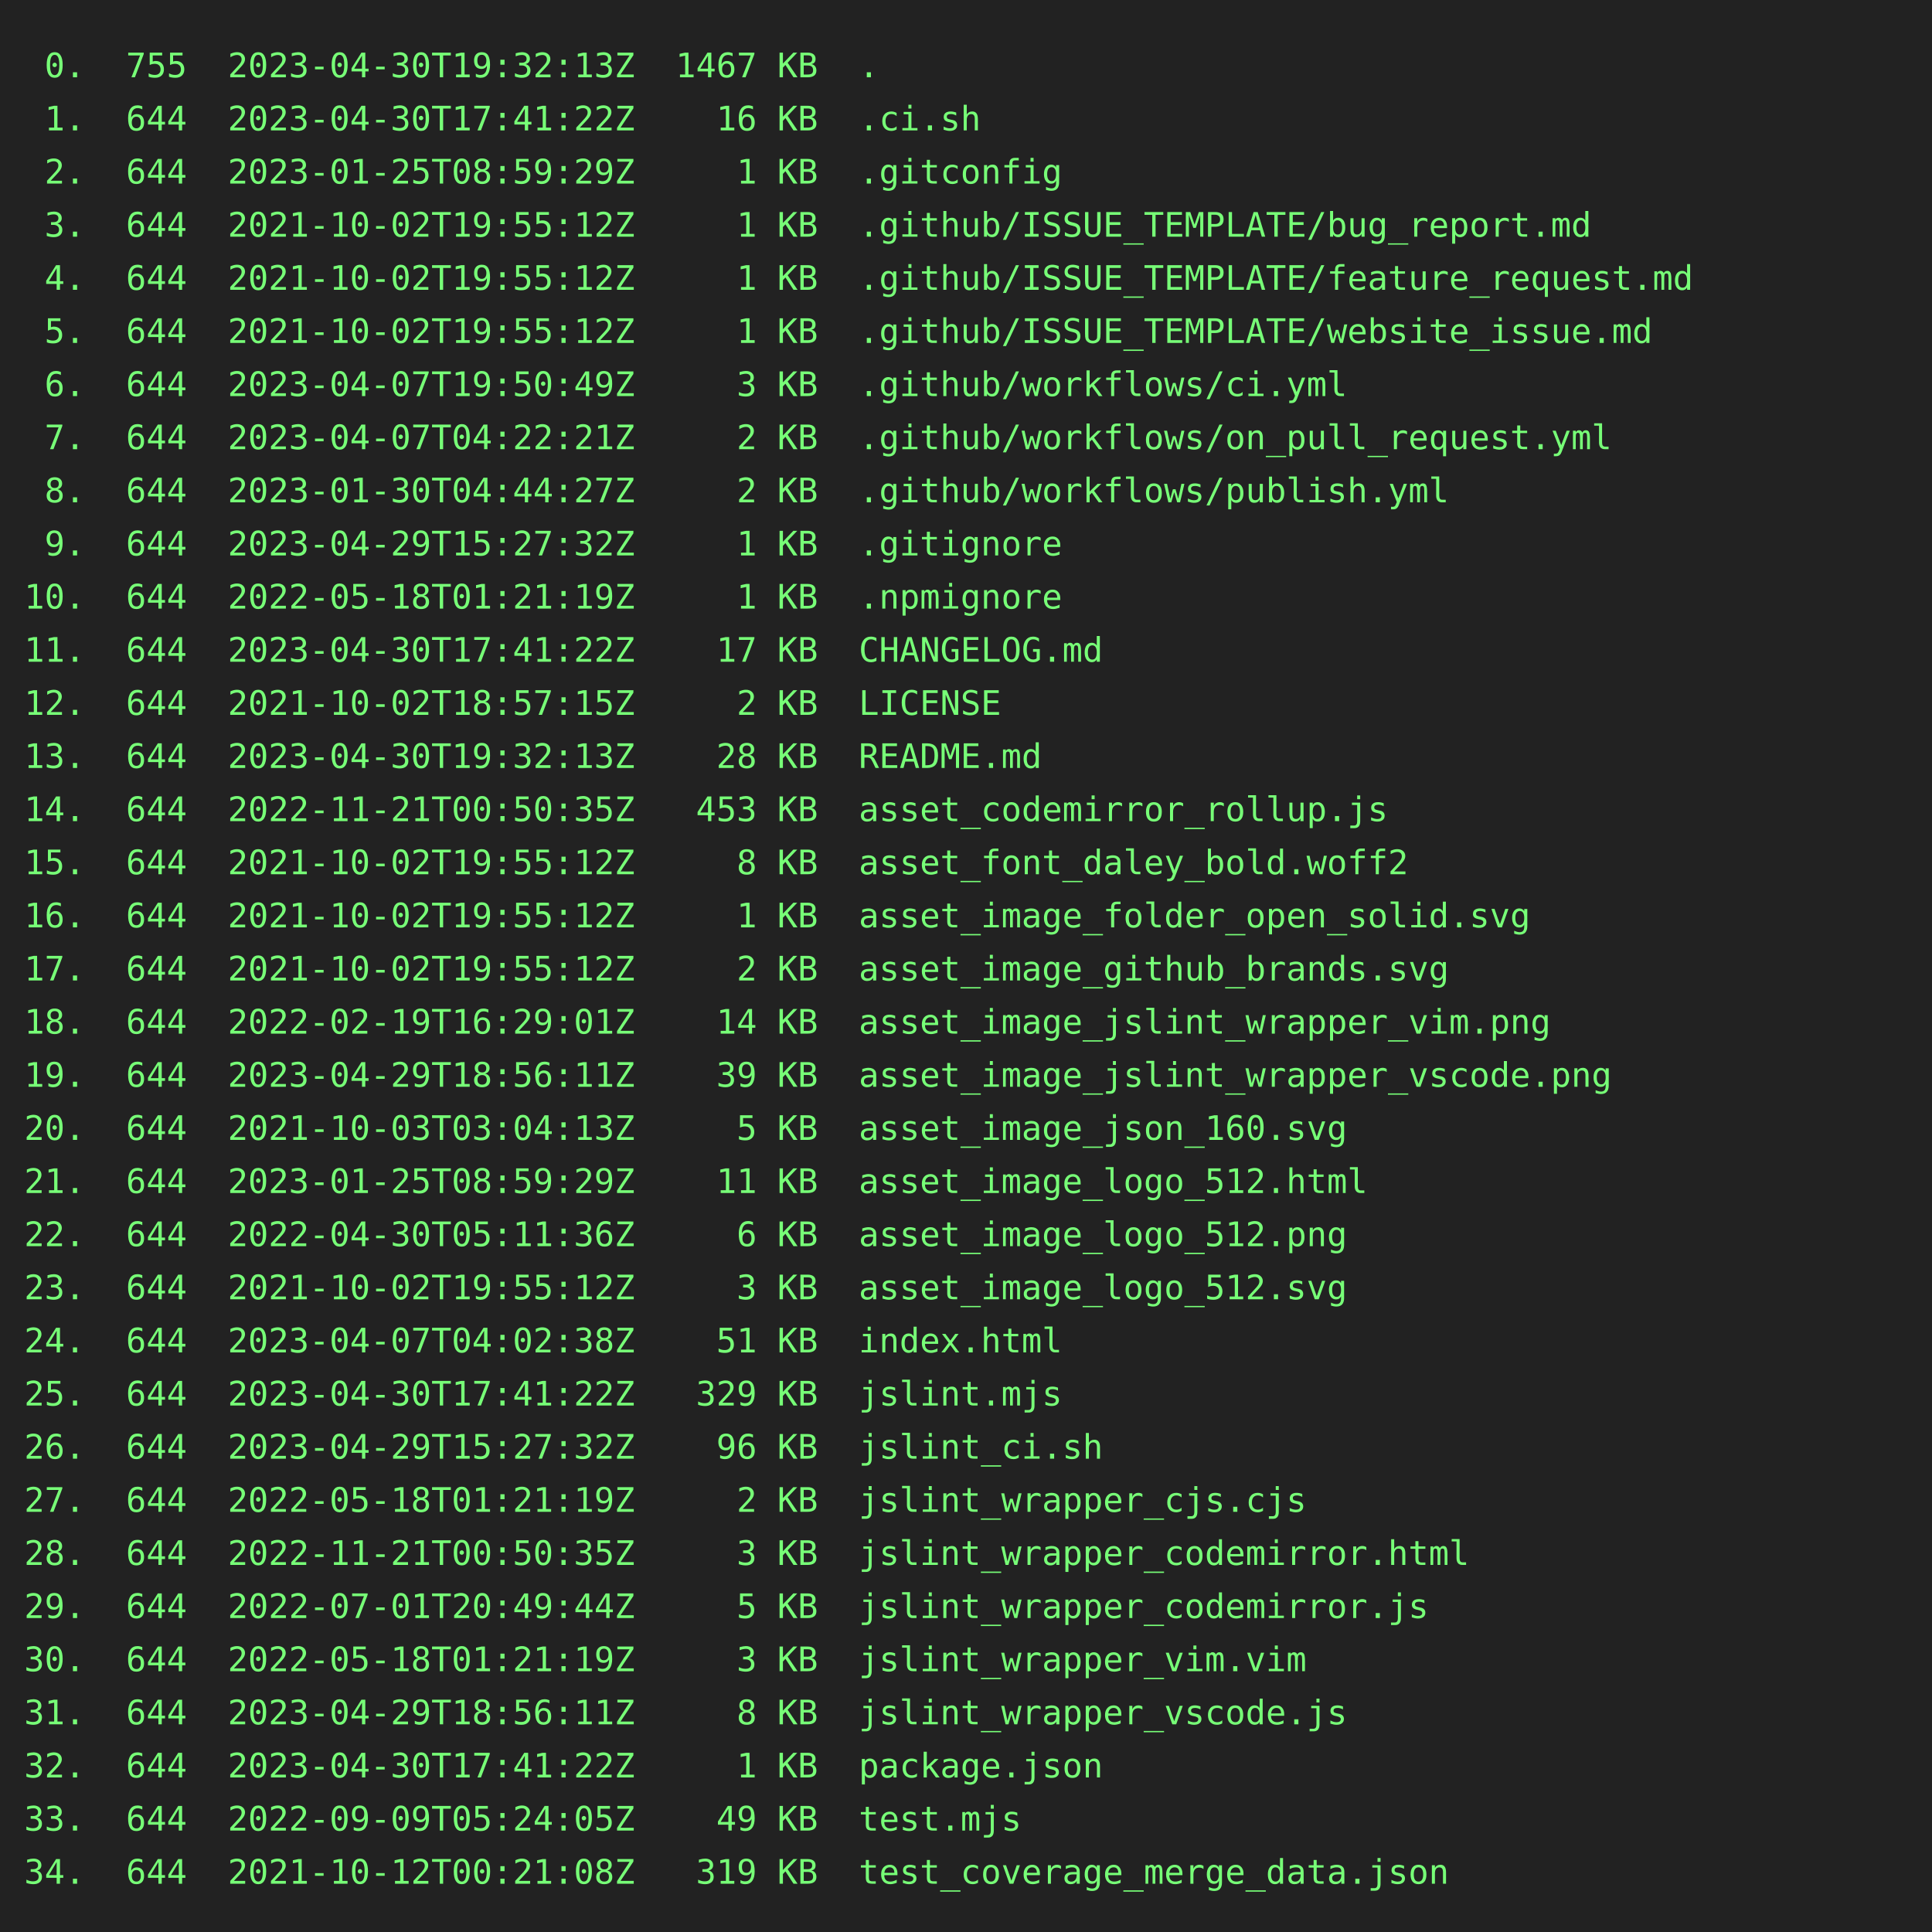
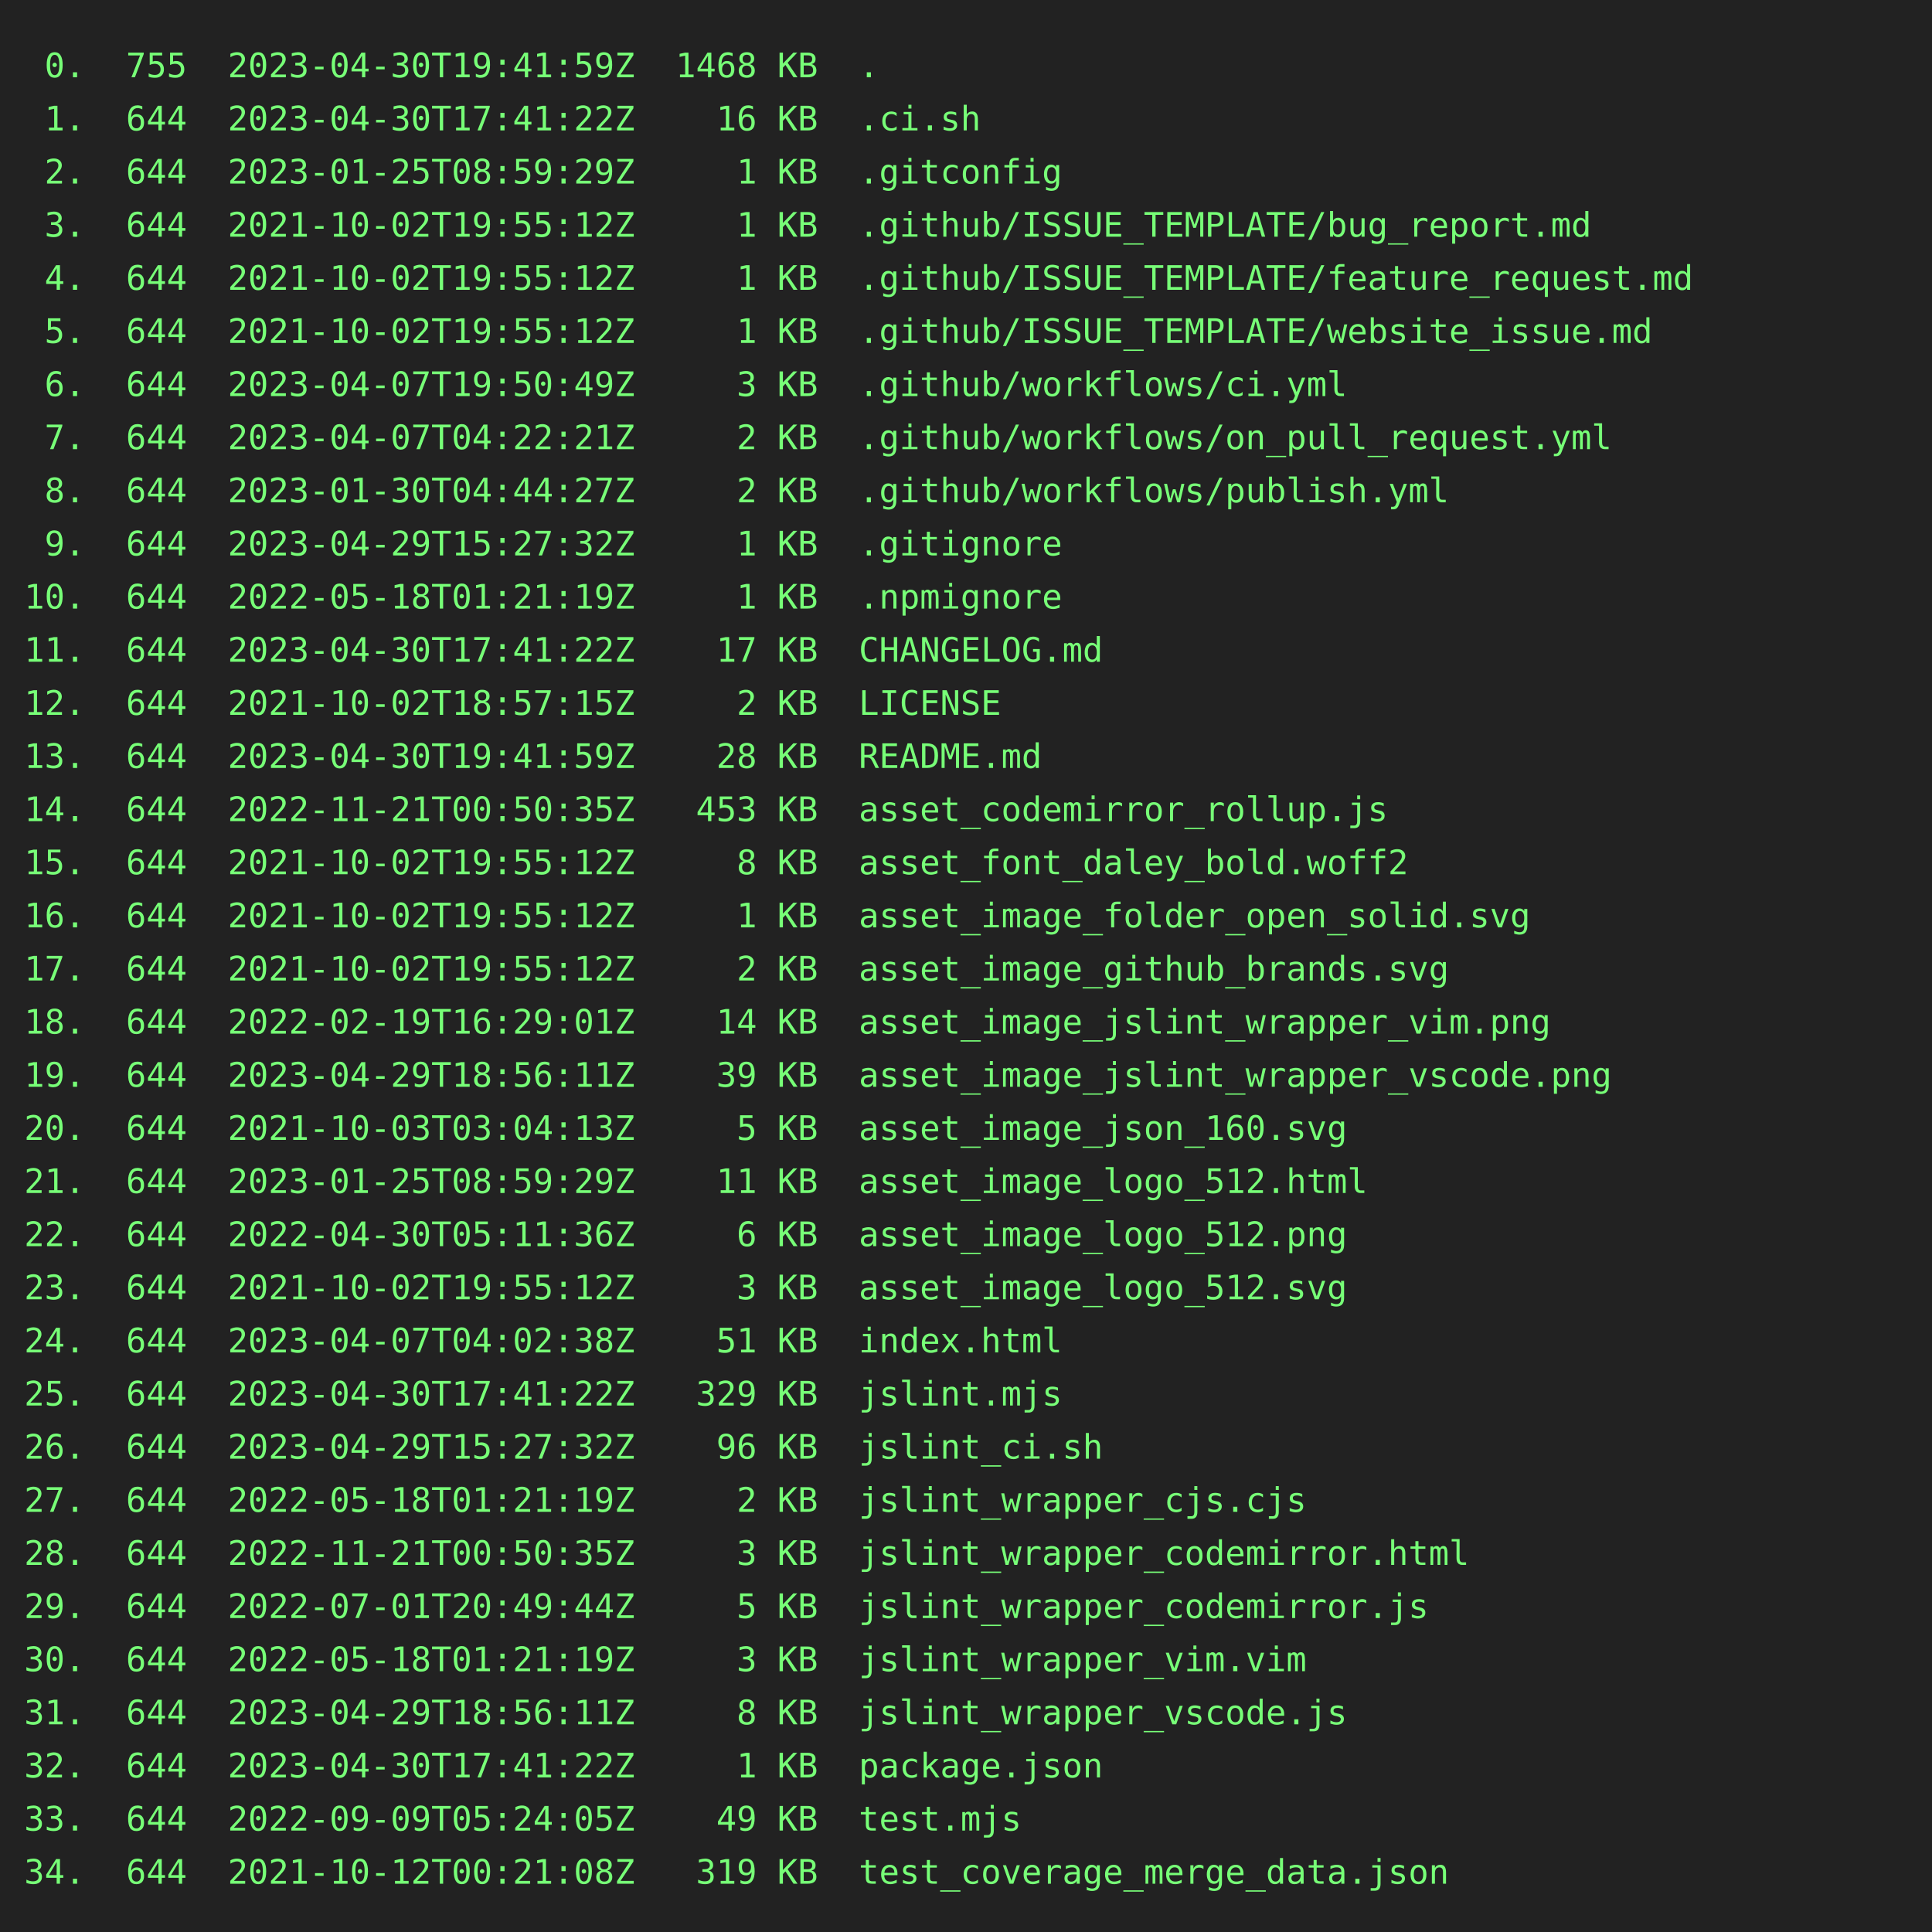
<svg xmlns="http://www.w3.org/2000/svg" height="800" width="800">
  <rect height="800" fill="#222" width="800" />
  <text fill="#7f7" font-family="consolas, menlo, monospace" font-size="14" xml:space="preserve">
-     <tspan lengthAdjust="spacingAndGlyphs" textLength="768" x="10" y="32"> 0.  755  2023-04-30T19:32:13Z  1467 KB  .                                                       </tspan>
+     <tspan lengthAdjust="spacingAndGlyphs" textLength="768" x="10" y="32"> 0.  755  2023-04-30T19:41:59Z  1468 KB  .                                                       </tspan>
    <tspan lengthAdjust="spacingAndGlyphs" textLength="768" x="10" y="54"> 1.  644  2023-04-30T17:41:22Z    16 KB  .ci.sh                                                  </tspan>
    <tspan lengthAdjust="spacingAndGlyphs" textLength="768" x="10" y="76"> 2.  644  2023-01-25T08:59:29Z     1 KB  .gitconfig                                              </tspan>
    <tspan lengthAdjust="spacingAndGlyphs" textLength="768" x="10" y="98"> 3.  644  2021-10-02T19:55:12Z     1 KB  .github/ISSUE_TEMPLATE/bug_report.md                    </tspan>
    <tspan lengthAdjust="spacingAndGlyphs" textLength="768" x="10" y="120"> 4.  644  2021-10-02T19:55:12Z     1 KB  .github/ISSUE_TEMPLATE/feature_request.md               </tspan>
    <tspan lengthAdjust="spacingAndGlyphs" textLength="768" x="10" y="142"> 5.  644  2021-10-02T19:55:12Z     1 KB  .github/ISSUE_TEMPLATE/website_issue.md                 </tspan>
    <tspan lengthAdjust="spacingAndGlyphs" textLength="768" x="10" y="164"> 6.  644  2023-04-07T19:50:49Z     3 KB  .github/workflows/ci.yml                                </tspan>
    <tspan lengthAdjust="spacingAndGlyphs" textLength="768" x="10" y="186"> 7.  644  2023-04-07T04:22:21Z     2 KB  .github/workflows/on_pull_request.yml                   </tspan>
    <tspan lengthAdjust="spacingAndGlyphs" textLength="768" x="10" y="208"> 8.  644  2023-01-30T04:44:27Z     2 KB  .github/workflows/publish.yml                           </tspan>
    <tspan lengthAdjust="spacingAndGlyphs" textLength="768" x="10" y="230"> 9.  644  2023-04-29T15:27:32Z     1 KB  .gitignore                                              </tspan>
    <tspan lengthAdjust="spacingAndGlyphs" textLength="768" x="10" y="252">10.  644  2022-05-18T01:21:19Z     1 KB  .npmignore                                              </tspan>
    <tspan lengthAdjust="spacingAndGlyphs" textLength="768" x="10" y="274">11.  644  2023-04-30T17:41:22Z    17 KB  CHANGELOG.md                                            </tspan>
    <tspan lengthAdjust="spacingAndGlyphs" textLength="768" x="10" y="296">12.  644  2021-10-02T18:57:15Z     2 KB  LICENSE                                                 </tspan>
-     <tspan lengthAdjust="spacingAndGlyphs" textLength="768" x="10" y="318">13.  644  2023-04-30T19:32:13Z    28 KB  README.md                                               </tspan>
+     <tspan lengthAdjust="spacingAndGlyphs" textLength="768" x="10" y="318">13.  644  2023-04-30T19:41:59Z    28 KB  README.md                                               </tspan>
    <tspan lengthAdjust="spacingAndGlyphs" textLength="768" x="10" y="340">14.  644  2022-11-21T00:50:35Z   453 KB  asset_codemirror_rollup.js                              </tspan>
    <tspan lengthAdjust="spacingAndGlyphs" textLength="768" x="10" y="362">15.  644  2021-10-02T19:55:12Z     8 KB  asset_font_daley_bold.woff2                             </tspan>
    <tspan lengthAdjust="spacingAndGlyphs" textLength="768" x="10" y="384">16.  644  2021-10-02T19:55:12Z     1 KB  asset_image_folder_open_solid.svg                       </tspan>
    <tspan lengthAdjust="spacingAndGlyphs" textLength="768" x="10" y="406">17.  644  2021-10-02T19:55:12Z     2 KB  asset_image_github_brands.svg                           </tspan>
    <tspan lengthAdjust="spacingAndGlyphs" textLength="768" x="10" y="428">18.  644  2022-02-19T16:29:01Z    14 KB  asset_image_jslint_wrapper_vim.png                      </tspan>
    <tspan lengthAdjust="spacingAndGlyphs" textLength="768" x="10" y="450">19.  644  2023-04-29T18:56:11Z    39 KB  asset_image_jslint_wrapper_vscode.png                   </tspan>
    <tspan lengthAdjust="spacingAndGlyphs" textLength="768" x="10" y="472">20.  644  2021-10-03T03:04:13Z     5 KB  asset_image_json_160.svg                                </tspan>
    <tspan lengthAdjust="spacingAndGlyphs" textLength="768" x="10" y="494">21.  644  2023-01-25T08:59:29Z    11 KB  asset_image_logo_512.html                               </tspan>
    <tspan lengthAdjust="spacingAndGlyphs" textLength="768" x="10" y="516">22.  644  2022-04-30T05:11:36Z     6 KB  asset_image_logo_512.png                                </tspan>
    <tspan lengthAdjust="spacingAndGlyphs" textLength="768" x="10" y="538">23.  644  2021-10-02T19:55:12Z     3 KB  asset_image_logo_512.svg                                </tspan>
    <tspan lengthAdjust="spacingAndGlyphs" textLength="768" x="10" y="560">24.  644  2023-04-07T04:02:38Z    51 KB  index.html                                              </tspan>
    <tspan lengthAdjust="spacingAndGlyphs" textLength="768" x="10" y="582">25.  644  2023-04-30T17:41:22Z   329 KB  jslint.mjs                                              </tspan>
    <tspan lengthAdjust="spacingAndGlyphs" textLength="768" x="10" y="604">26.  644  2023-04-29T15:27:32Z    96 KB  jslint_ci.sh                                            </tspan>
    <tspan lengthAdjust="spacingAndGlyphs" textLength="768" x="10" y="626">27.  644  2022-05-18T01:21:19Z     2 KB  jslint_wrapper_cjs.cjs                                  </tspan>
    <tspan lengthAdjust="spacingAndGlyphs" textLength="768" x="10" y="648">28.  644  2022-11-21T00:50:35Z     3 KB  jslint_wrapper_codemirror.html                          </tspan>
    <tspan lengthAdjust="spacingAndGlyphs" textLength="768" x="10" y="670">29.  644  2022-07-01T20:49:44Z     5 KB  jslint_wrapper_codemirror.js                            </tspan>
    <tspan lengthAdjust="spacingAndGlyphs" textLength="768" x="10" y="692">30.  644  2022-05-18T01:21:19Z     3 KB  jslint_wrapper_vim.vim                                  </tspan>
    <tspan lengthAdjust="spacingAndGlyphs" textLength="768" x="10" y="714">31.  644  2023-04-29T18:56:11Z     8 KB  jslint_wrapper_vscode.js                                </tspan>
    <tspan lengthAdjust="spacingAndGlyphs" textLength="768" x="10" y="736">32.  644  2023-04-30T17:41:22Z     1 KB  package.json                                            </tspan>
    <tspan lengthAdjust="spacingAndGlyphs" textLength="768" x="10" y="758">33.  644  2022-09-09T05:24:05Z    49 KB  test.mjs                                                </tspan>
    <tspan lengthAdjust="spacingAndGlyphs" textLength="768" x="10" y="780">34.  644  2021-10-12T00:21:08Z   319 KB  test_coverage_merge_data.json                           </tspan>
  </text>
</svg>
